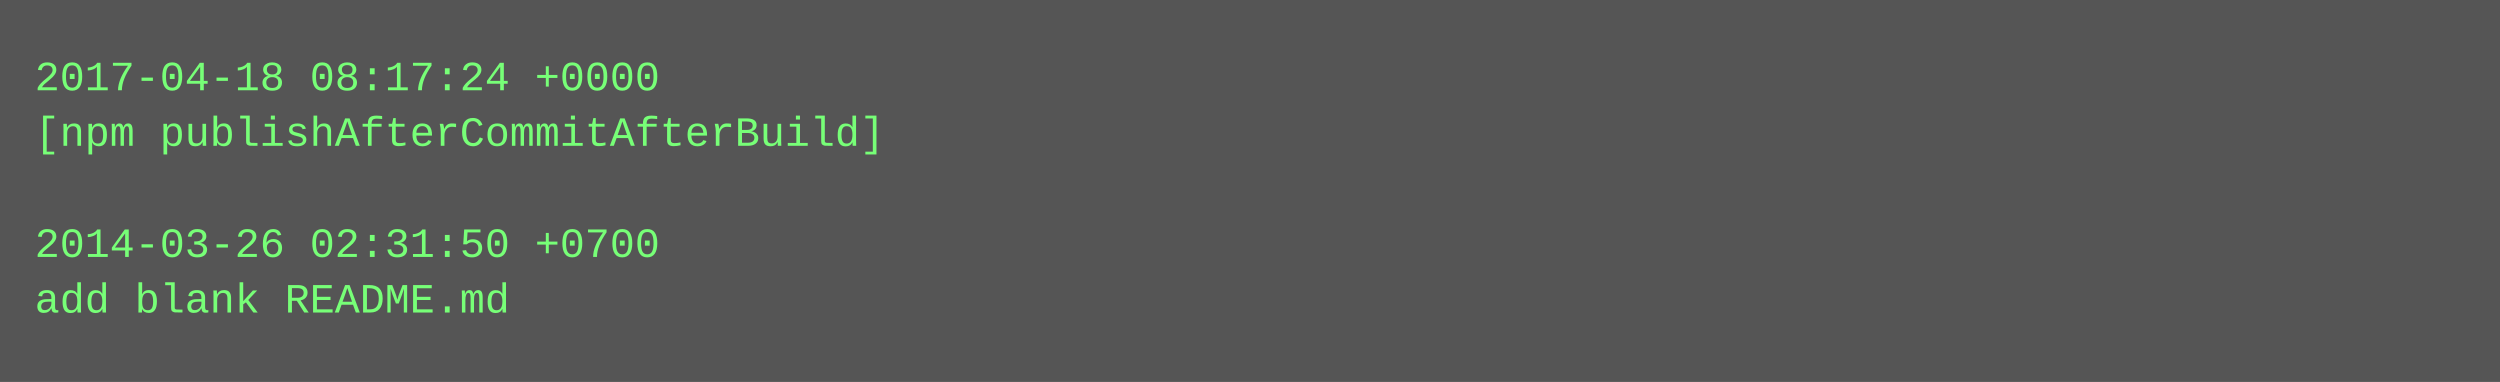
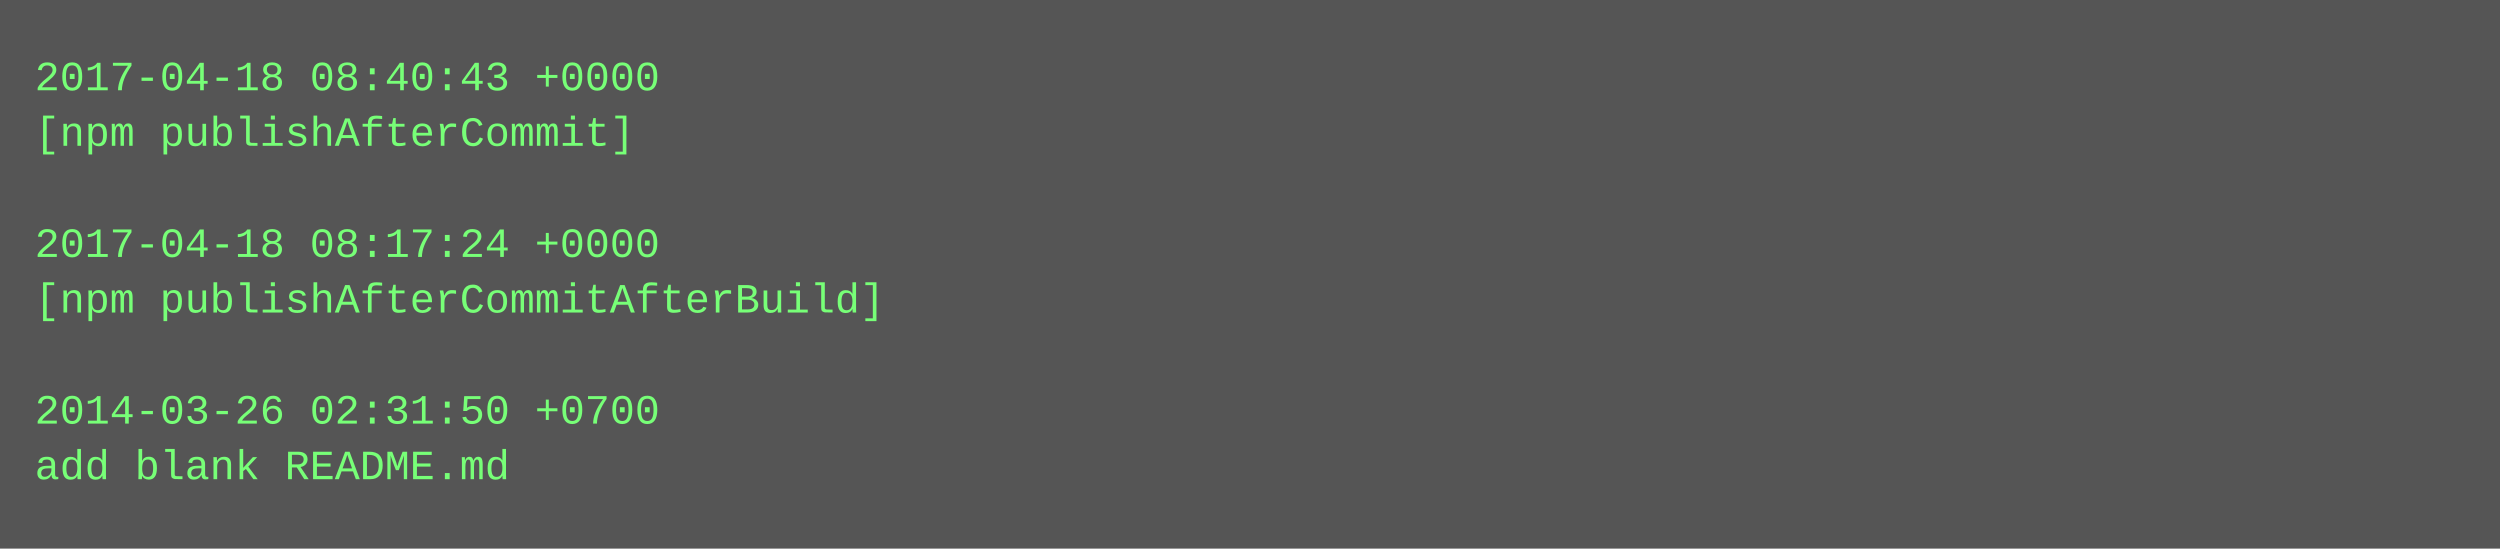
- <svg xmlns="http://www.w3.org/2000/svg" height="110" width="720">
-   <rect height="110" fill="#555" width="720" />
+ <svg xmlns="http://www.w3.org/2000/svg" height="158" width="720">
+   <rect height="158" fill="#555" width="720" />
  <text fill="#7f7" font-family="Courier New" font-size="12" xml:space="preserve">
-     <tspan x="10" y="26">2017-04-18 08:17:24 +0000</tspan>
-     <tspan x="10" y="42">[npm publishAfterCommitAfterBuild]</tspan>
+     <tspan x="10" y="26">2017-04-18 08:40:43 +0000</tspan>
+     <tspan x="10" y="42">[npm publishAfterCommit]</tspan>
    <tspan x="10" y="58" />
-     <tspan x="10" y="74">2014-03-26 02:31:50 +0700</tspan>
-     <tspan x="10" y="90">add blank README.md</tspan>
+     <tspan x="10" y="74">2017-04-18 08:17:24 +0000</tspan>
+     <tspan x="10" y="90">[npm publishAfterCommitAfterBuild]</tspan>
+     <tspan x="10" y="106" />
+     <tspan x="10" y="122">2014-03-26 02:31:50 +0700</tspan>
+     <tspan x="10" y="138">add blank README.md</tspan>
  </text>
</svg>
